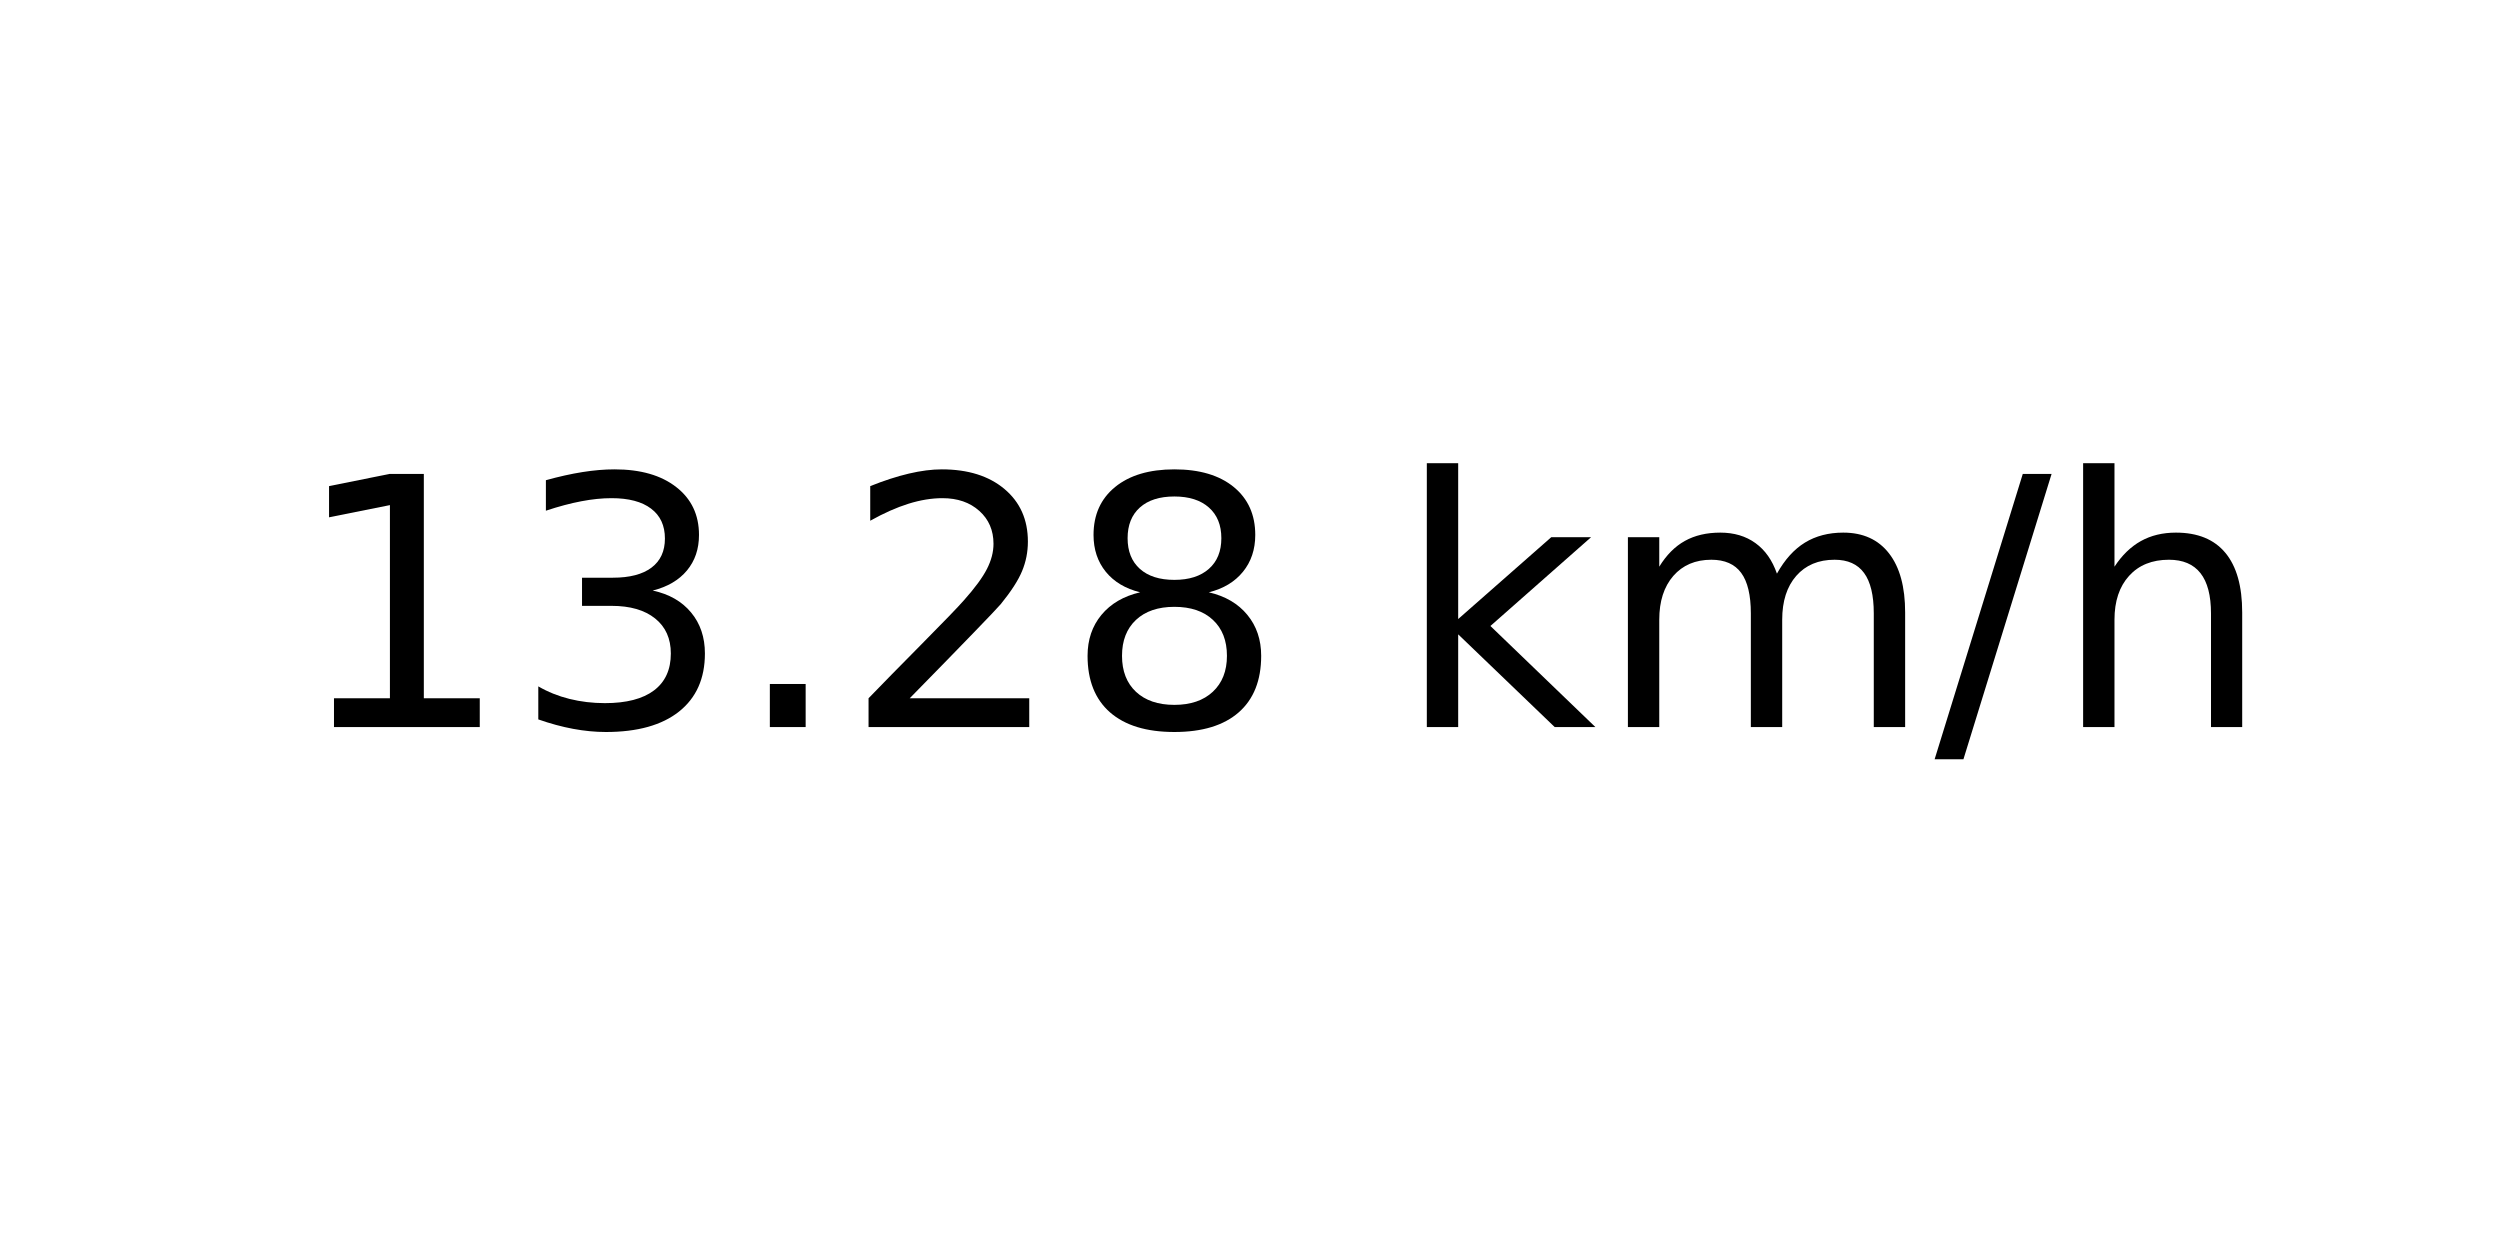
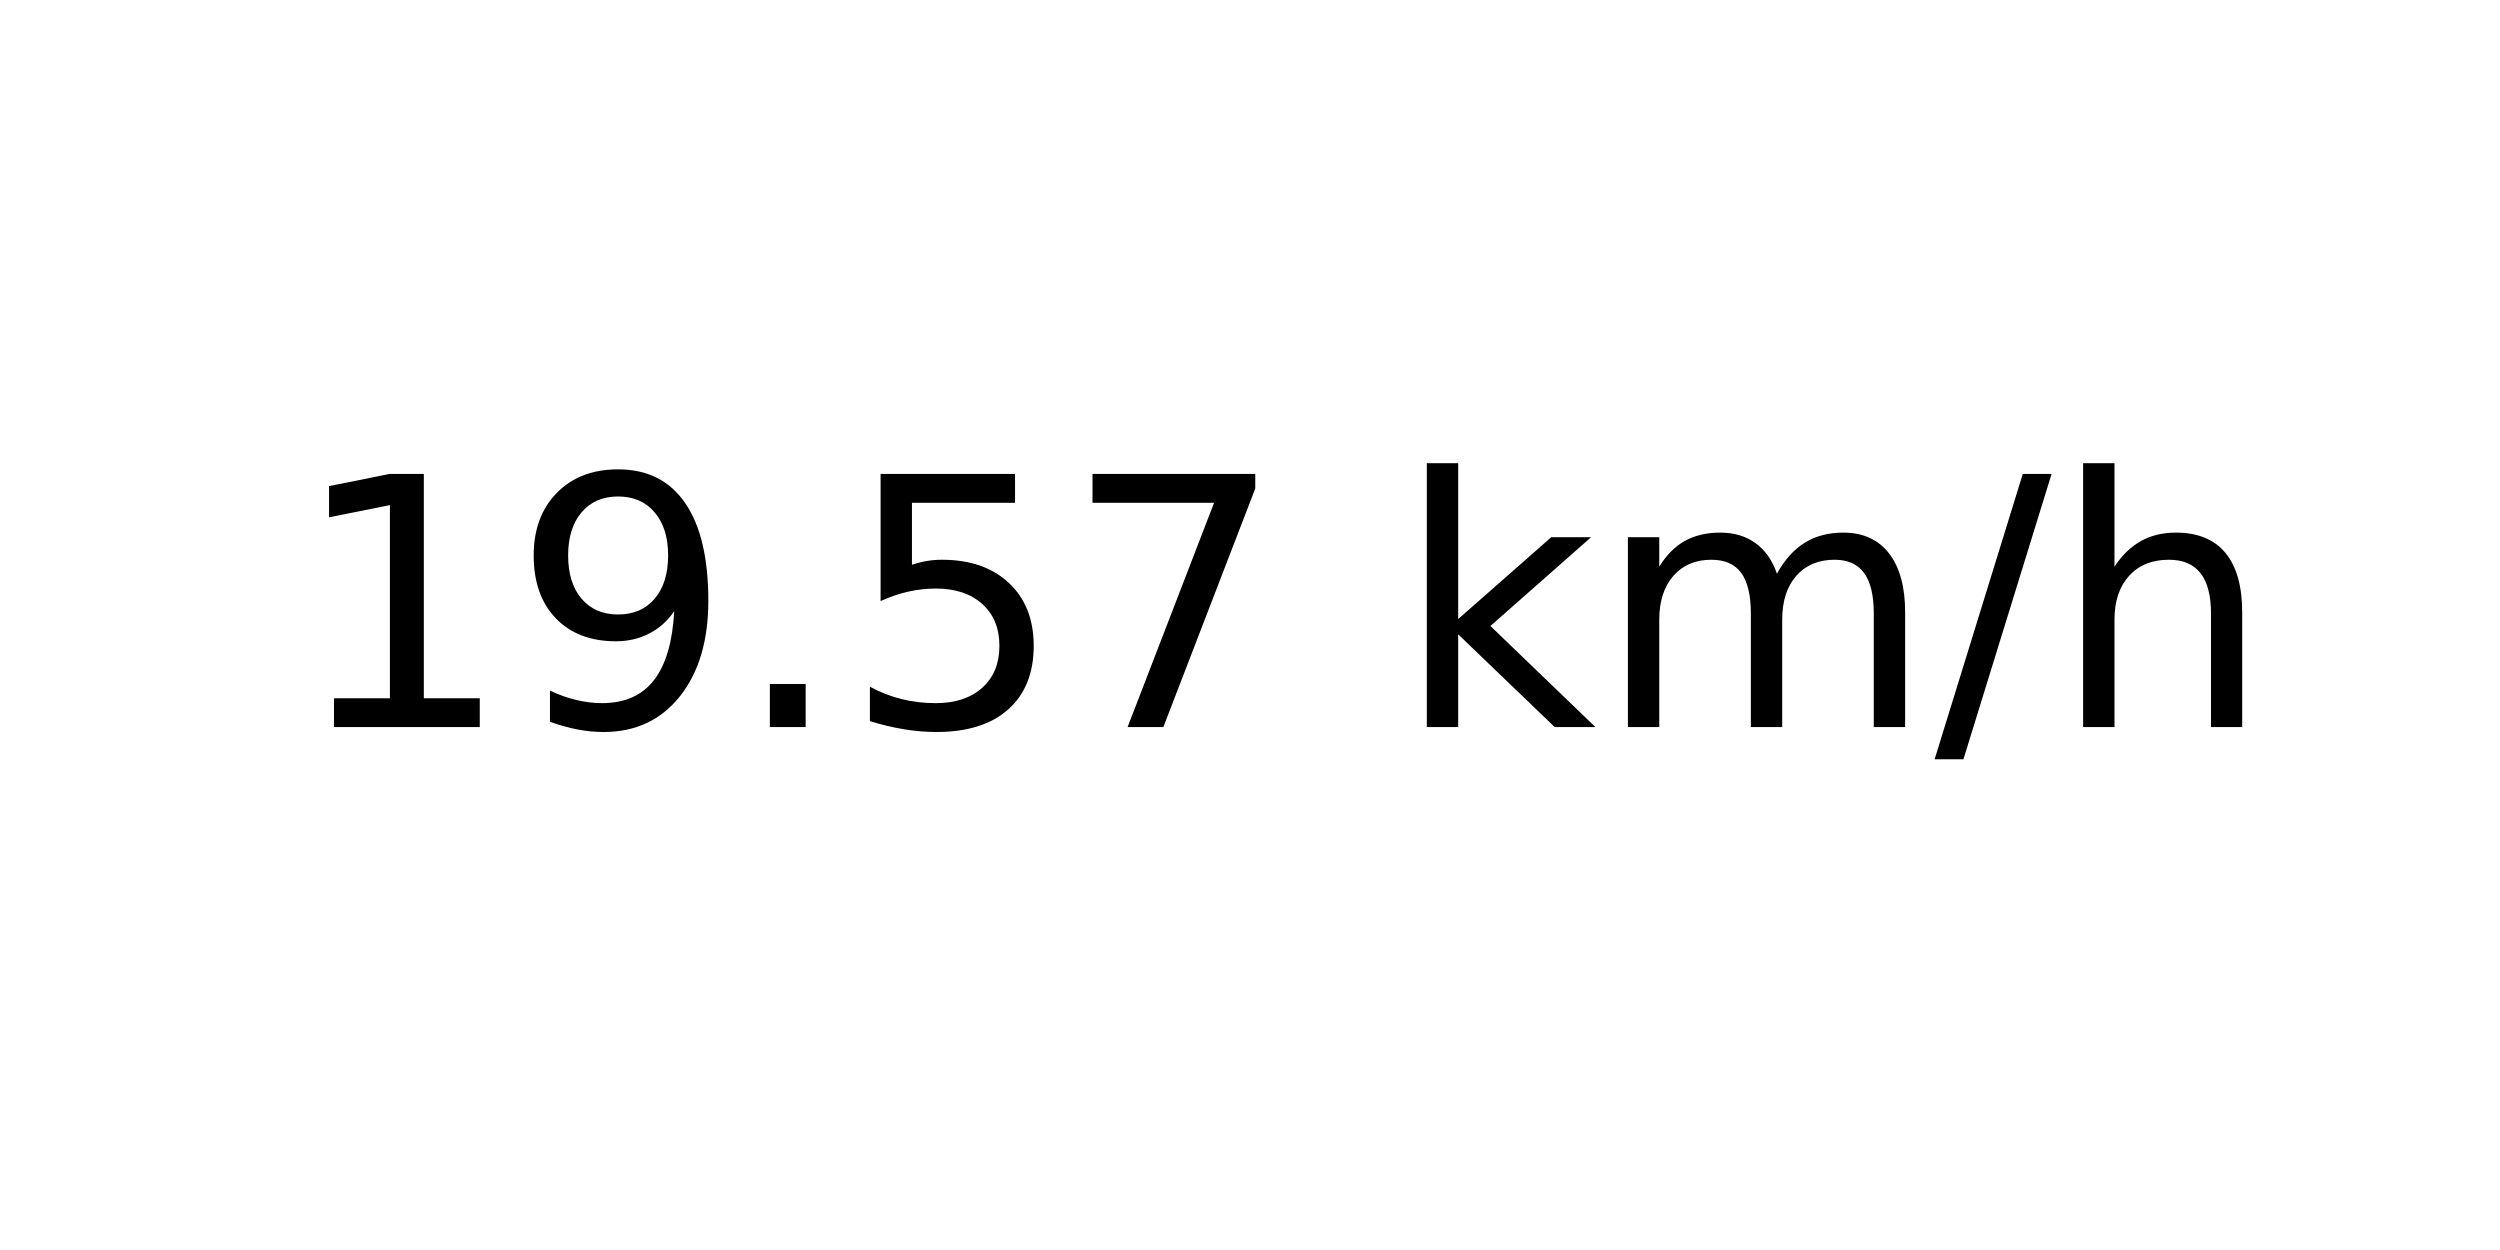
<svg xmlns="http://www.w3.org/2000/svg" xmlns:xlink="http://www.w3.org/1999/xlink" width="72pt" height="36pt" viewBox="0 0 72 36" version="1.1">
  <defs>
    <style type="text/css">*{stroke-linejoin: round; stroke-linecap: butt}</style>
  </defs>
  <g id="figure_1">
    <g id="axes_1">
      <g id="text_1">
        <g transform="translate(8.378125 20.93937) scale(0.1 -0.1)">
          <defs>
            <path id="DejaVuSans-31" d="M 794 531  L 1825 531  L 1825 4091  L 703 3866  L 703 4441  L 1819 4666  L 2450 4666  L 2450 531  L 3481 531  L 3481 0  L 794 0  L 794 531  z " transform="scale(0.015625)" />
-             <path id="DejaVuSans-33" d="M 2597 2516  Q 3050 2419 3304 2112  Q 3559 1806 3559 1356  Q 3559 666 3084 287  Q 2609 -91 1734 -91  Q 1441 -91 1130 -33  Q 819 25 488 141  L 488 750  Q 750 597 1062 519  Q 1375 441 1716 441  Q 2309 441 2620 675  Q 2931 909 2931 1356  Q 2931 1769 2642 2001  Q 2353 2234 1838 2234  L 1294 2234  L 1294 2753  L 1863 2753  Q 2328 2753 2575 2939  Q 2822 3125 2822 3475  Q 2822 3834 2567 4026  Q 2313 4219 1838 4219  Q 1578 4219 1281 4162  Q 984 4106 628 3988  L 628 4550  Q 988 4650 1302 4700  Q 1616 4750 1894 4750  Q 2613 4750 3031 4423  Q 3450 4097 3450 3541  Q 3450 3153 3228 2886  Q 3006 2619 2597 2516  z " transform="scale(0.015625)" />
+             <path id="DejaVuSans-39" d="M 703 97  L 703 672  Q 941 559 1184 500  Q 1428 441 1663 441  Q 2288 441 2617 861  Q 2947 1281 2994 2138  Q 2813 1869 2534 1725  Q 2256 1581 1919 1581  Q 1219 1581 811 2004  Q 403 2428 403 3163  Q 403 3881 828 4315  Q 1253 4750 1959 4750  Q 2769 4750 3195 4129  Q 3622 3509 3622 2328  Q 3622 1225 3098 567  Q 2575 -91 1691 -91  Q 1453 -91 1209 -44  Q 966 3 703 97  z M 1959 2075  Q 2384 2075 2632 2365  Q 2881 2656 2881 3163  Q 2881 3666 2632 3958  Q 2384 4250 1959 4250  Q 1534 4250 1286 3958  Q 1038 3666 1038 3163  Q 1038 2656 1286 2365  Q 1534 2075 1959 2075  z " transform="scale(0.015625)" />
            <path id="DejaVuSans-2e" d="M 684 794  L 1344 794  L 1344 0  L 684 0  L 684 794  z " transform="scale(0.015625)" />
-             <path id="DejaVuSans-32" d="M 1228 531  L 3431 531  L 3431 0  L 469 0  L 469 531  Q 828 903 1448 1529  Q 2069 2156 2228 2338  Q 2531 2678 2651 2914  Q 2772 3150 2772 3378  Q 2772 3750 2511 3984  Q 2250 4219 1831 4219  Q 1534 4219 1204 4116  Q 875 4013 500 3803  L 500 4441  Q 881 4594 1212 4672  Q 1544 4750 1819 4750  Q 2544 4750 2975 4387  Q 3406 4025 3406 3419  Q 3406 3131 3298 2873  Q 3191 2616 2906 2266  Q 2828 2175 2409 1742  Q 1991 1309 1228 531  z " transform="scale(0.015625)" />
-             <path id="DejaVuSans-38" d="M 2034 2216  Q 1584 2216 1326 1975  Q 1069 1734 1069 1313  Q 1069 891 1326 650  Q 1584 409 2034 409  Q 2484 409 2743 651  Q 3003 894 3003 1313  Q 3003 1734 2745 1975  Q 2488 2216 2034 2216  z M 1403 2484  Q 997 2584 770 2862  Q 544 3141 544 3541  Q 544 4100 942 4425  Q 1341 4750 2034 4750  Q 2731 4750 3128 4425  Q 3525 4100 3525 3541  Q 3525 3141 3298 2862  Q 3072 2584 2669 2484  Q 3125 2378 3379 2068  Q 3634 1759 3634 1313  Q 3634 634 3220 271  Q 2806 -91 2034 -91  Q 1263 -91 848 271  Q 434 634 434 1313  Q 434 1759 690 2068  Q 947 2378 1403 2484  z M 1172 3481  Q 1172 3119 1398 2916  Q 1625 2713 2034 2713  Q 2441 2713 2670 2916  Q 2900 3119 2900 3481  Q 2900 3844 2670 4047  Q 2441 4250 2034 4250  Q 1625 4250 1398 4047  Q 1172 3844 1172 3481  z " transform="scale(0.015625)" />
+             <path id="DejaVuSans-35" d="M 691 4666  L 3169 4666  L 3169 4134  L 1269 4134  L 1269 2991  Q 1406 3038 1543 3061  Q 1681 3084 1819 3084  Q 2600 3084 3056 2656  Q 3513 2228 3513 1497  Q 3513 744 3044 326  Q 2575 -91 1722 -91  Q 1428 -91 1123 -41  Q 819 9 494 109  L 494 744  Q 775 591 1075 516  Q 1375 441 1709 441  Q 2250 441 2565 725  Q 2881 1009 2881 1497  Q 2881 1984 2565 2268  Q 2250 2553 1709 2553  Q 1456 2553 1204 2497  Q 953 2441 691 2322  L 691 4666  z " transform="scale(0.015625)" />
+             <path id="DejaVuSans-37" d="M 525 4666  L 3525 4666  L 3525 4397  L 1831 0  L 1172 0  L 2766 4134  L 525 4134  L 525 4666  z " transform="scale(0.015625)" />
            <path id="DejaVuSans-20" transform="scale(0.015625)" />
            <path id="DejaVuSans-6b" d="M 581 4863  L 1159 4863  L 1159 1991  L 2875 3500  L 3609 3500  L 1753 1863  L 3688 0  L 2938 0  L 1159 1709  L 1159 0  L 581 0  L 581 4863  z " transform="scale(0.015625)" />
            <path id="DejaVuSans-6d" d="M 3328 2828  Q 3544 3216 3844 3400  Q 4144 3584 4550 3584  Q 5097 3584 5394 3201  Q 5691 2819 5691 2113  L 5691 0  L 5113 0  L 5113 2094  Q 5113 2597 4934 2840  Q 4756 3084 4391 3084  Q 3944 3084 3684 2787  Q 3425 2491 3425 1978  L 3425 0  L 2847 0  L 2847 2094  Q 2847 2600 2669 2842  Q 2491 3084 2119 3084  Q 1678 3084 1418 2786  Q 1159 2488 1159 1978  L 1159 0  L 581 0  L 581 3500  L 1159 3500  L 1159 2956  Q 1356 3278 1631 3431  Q 1906 3584 2284 3584  Q 2666 3584 2933 3390  Q 3200 3197 3328 2828  z " transform="scale(0.015625)" />
            <path id="DejaVuSans-2f" d="M 1625 4666  L 2156 4666  L 531 -594  L 0 -594  L 1625 4666  z " transform="scale(0.015625)" />
            <path id="DejaVuSans-68" d="M 3513 2113  L 3513 0  L 2938 0  L 2938 2094  Q 2938 2591 2744 2837  Q 2550 3084 2163 3084  Q 1697 3084 1428 2787  Q 1159 2491 1159 1978  L 1159 0  L 581 0  L 581 4863  L 1159 4863  L 1159 2956  Q 1366 3272 1645 3428  Q 1925 3584 2291 3584  Q 2894 3584 3203 3211  Q 3513 2838 3513 2113  z " transform="scale(0.015625)" />
          </defs>
          <use xlink:href="#DejaVuSans-31" />
-           <use xlink:href="#DejaVuSans-33" x="63.623" />
+           <use xlink:href="#DejaVuSans-39" x="63.623" />
          <use xlink:href="#DejaVuSans-2e" x="127.246" />
-           <use xlink:href="#DejaVuSans-32" x="159.033" />
-           <use xlink:href="#DejaVuSans-38" x="222.656" />
+           <use xlink:href="#DejaVuSans-35" x="159.033" />
+           <use xlink:href="#DejaVuSans-37" x="222.656" />
          <use xlink:href="#DejaVuSans-20" x="286.279" />
          <use xlink:href="#DejaVuSans-6b" x="318.066" />
          <use xlink:href="#DejaVuSans-6d" x="375.977" />
          <use xlink:href="#DejaVuSans-2f" x="473.389" />
          <use xlink:href="#DejaVuSans-68" x="507.08" />
        </g>
      </g>
    </g>
  </g>
</svg>
